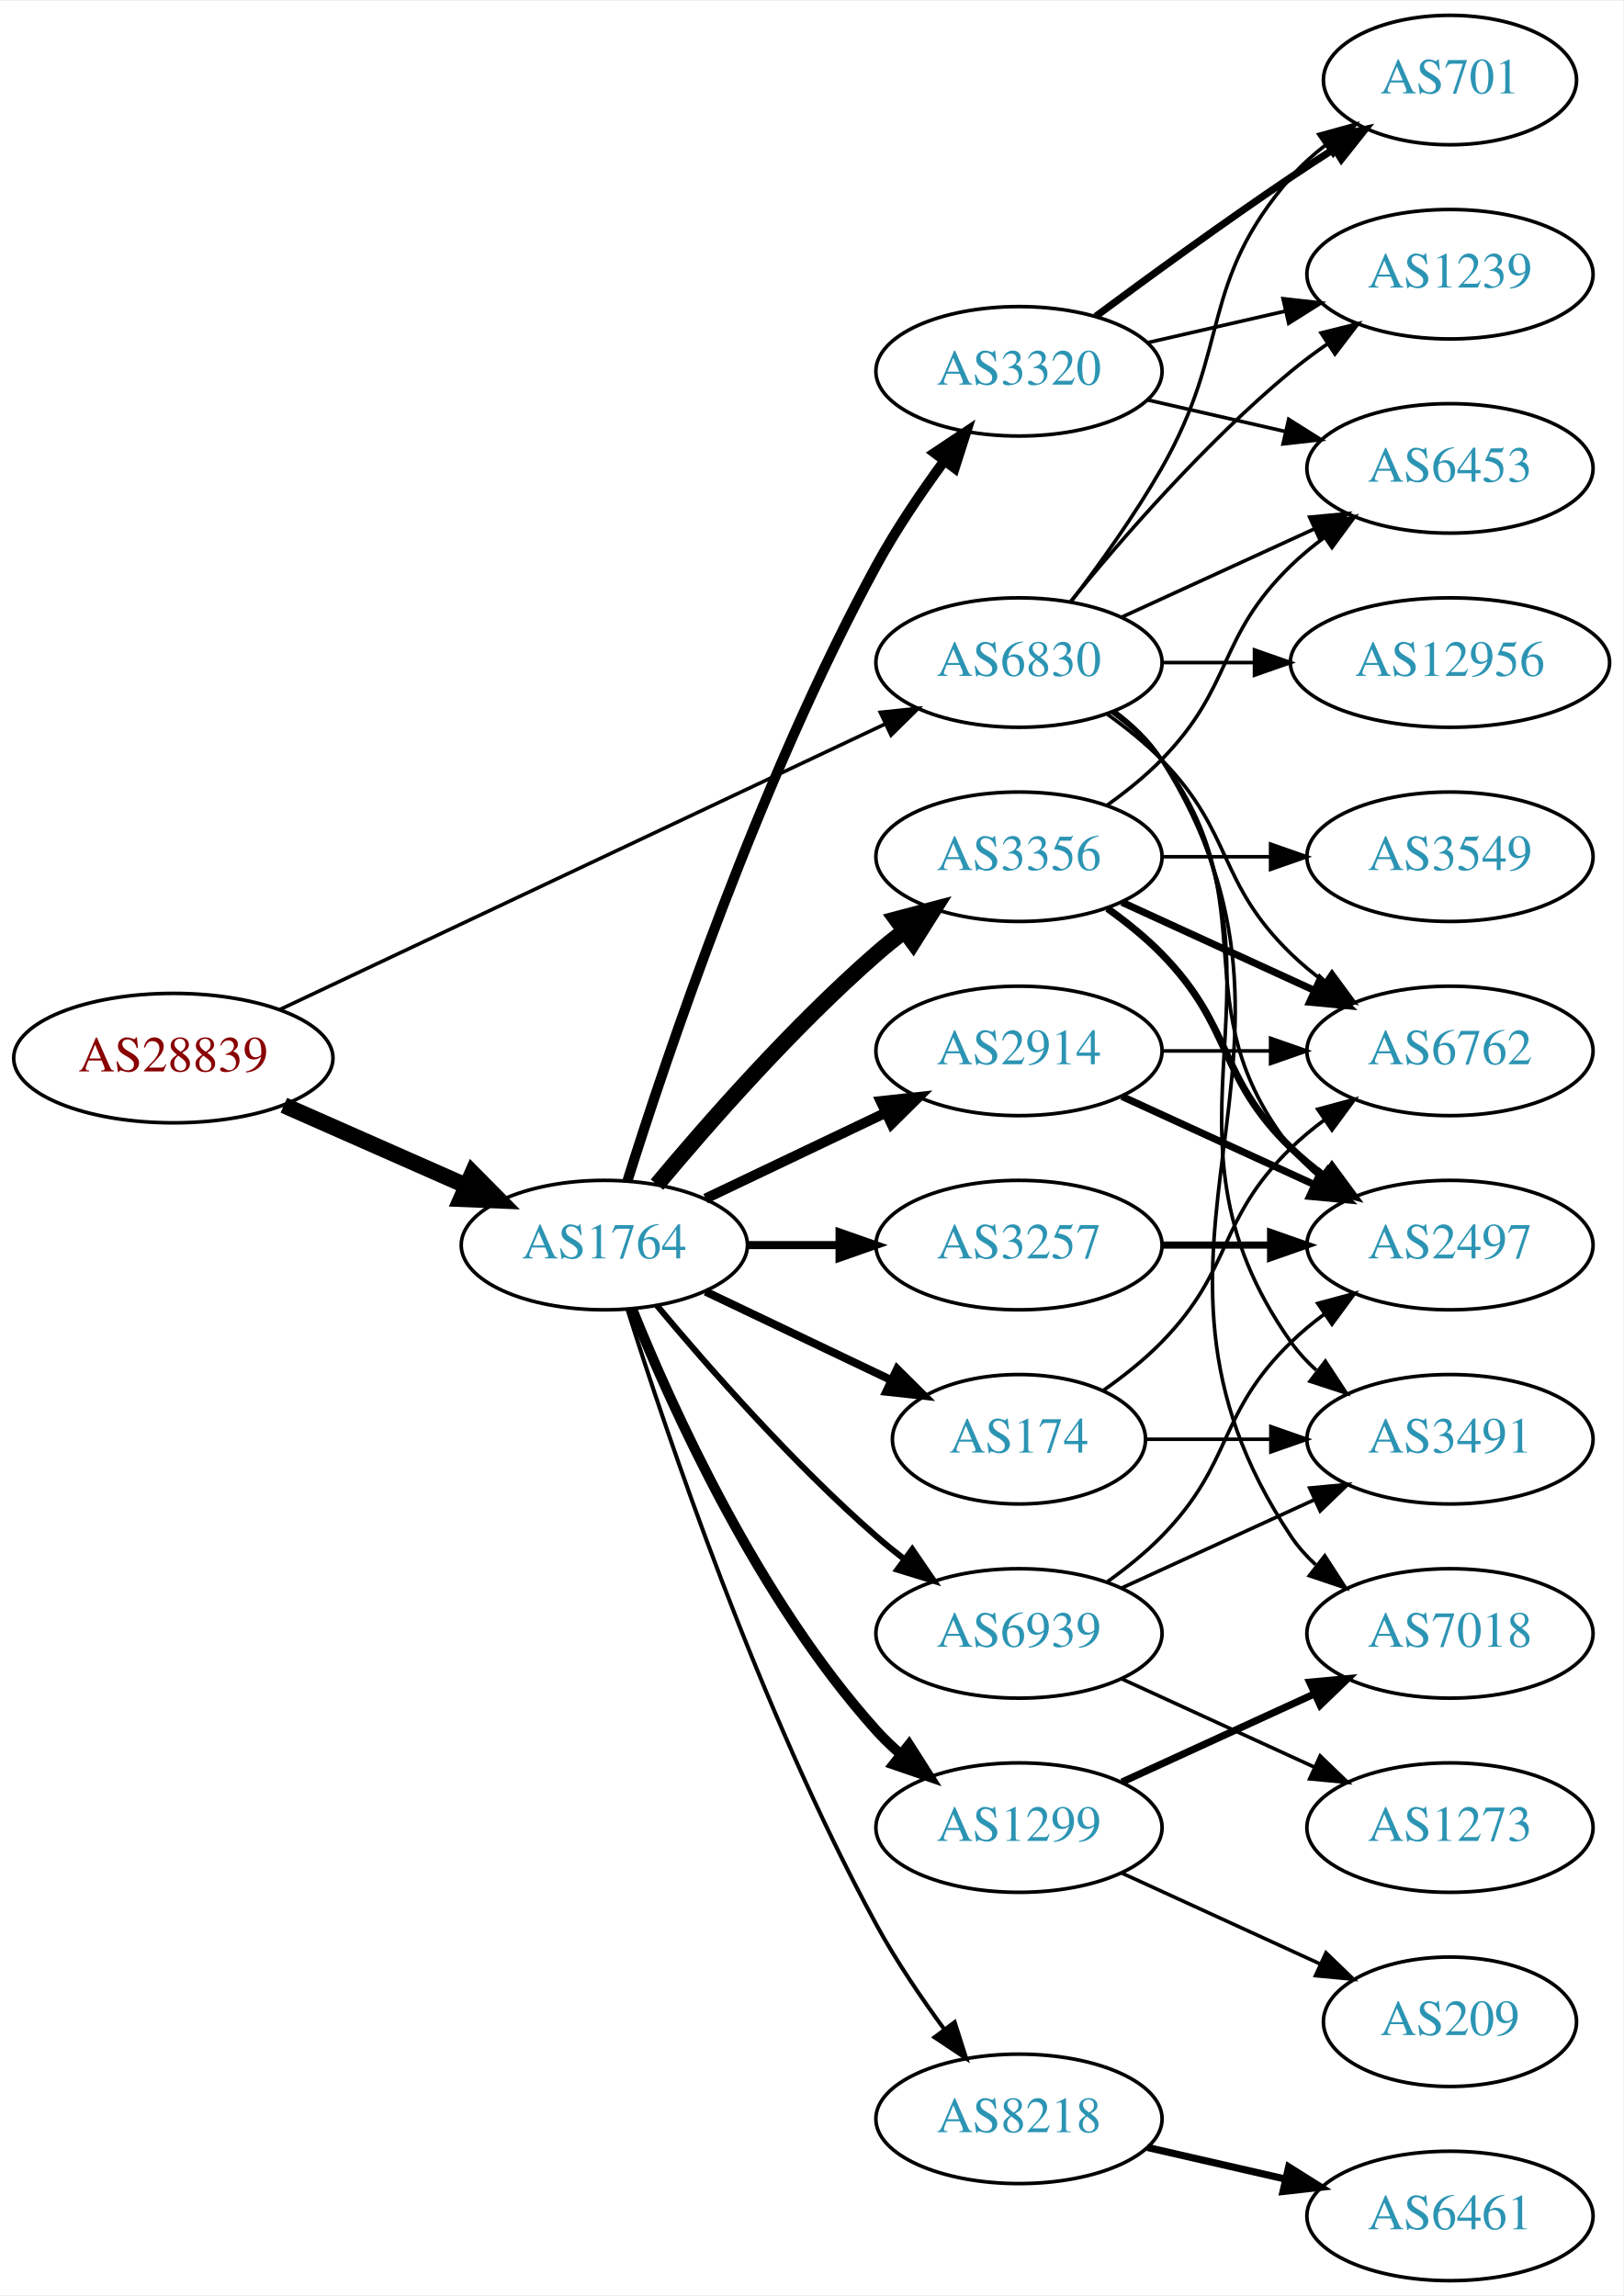
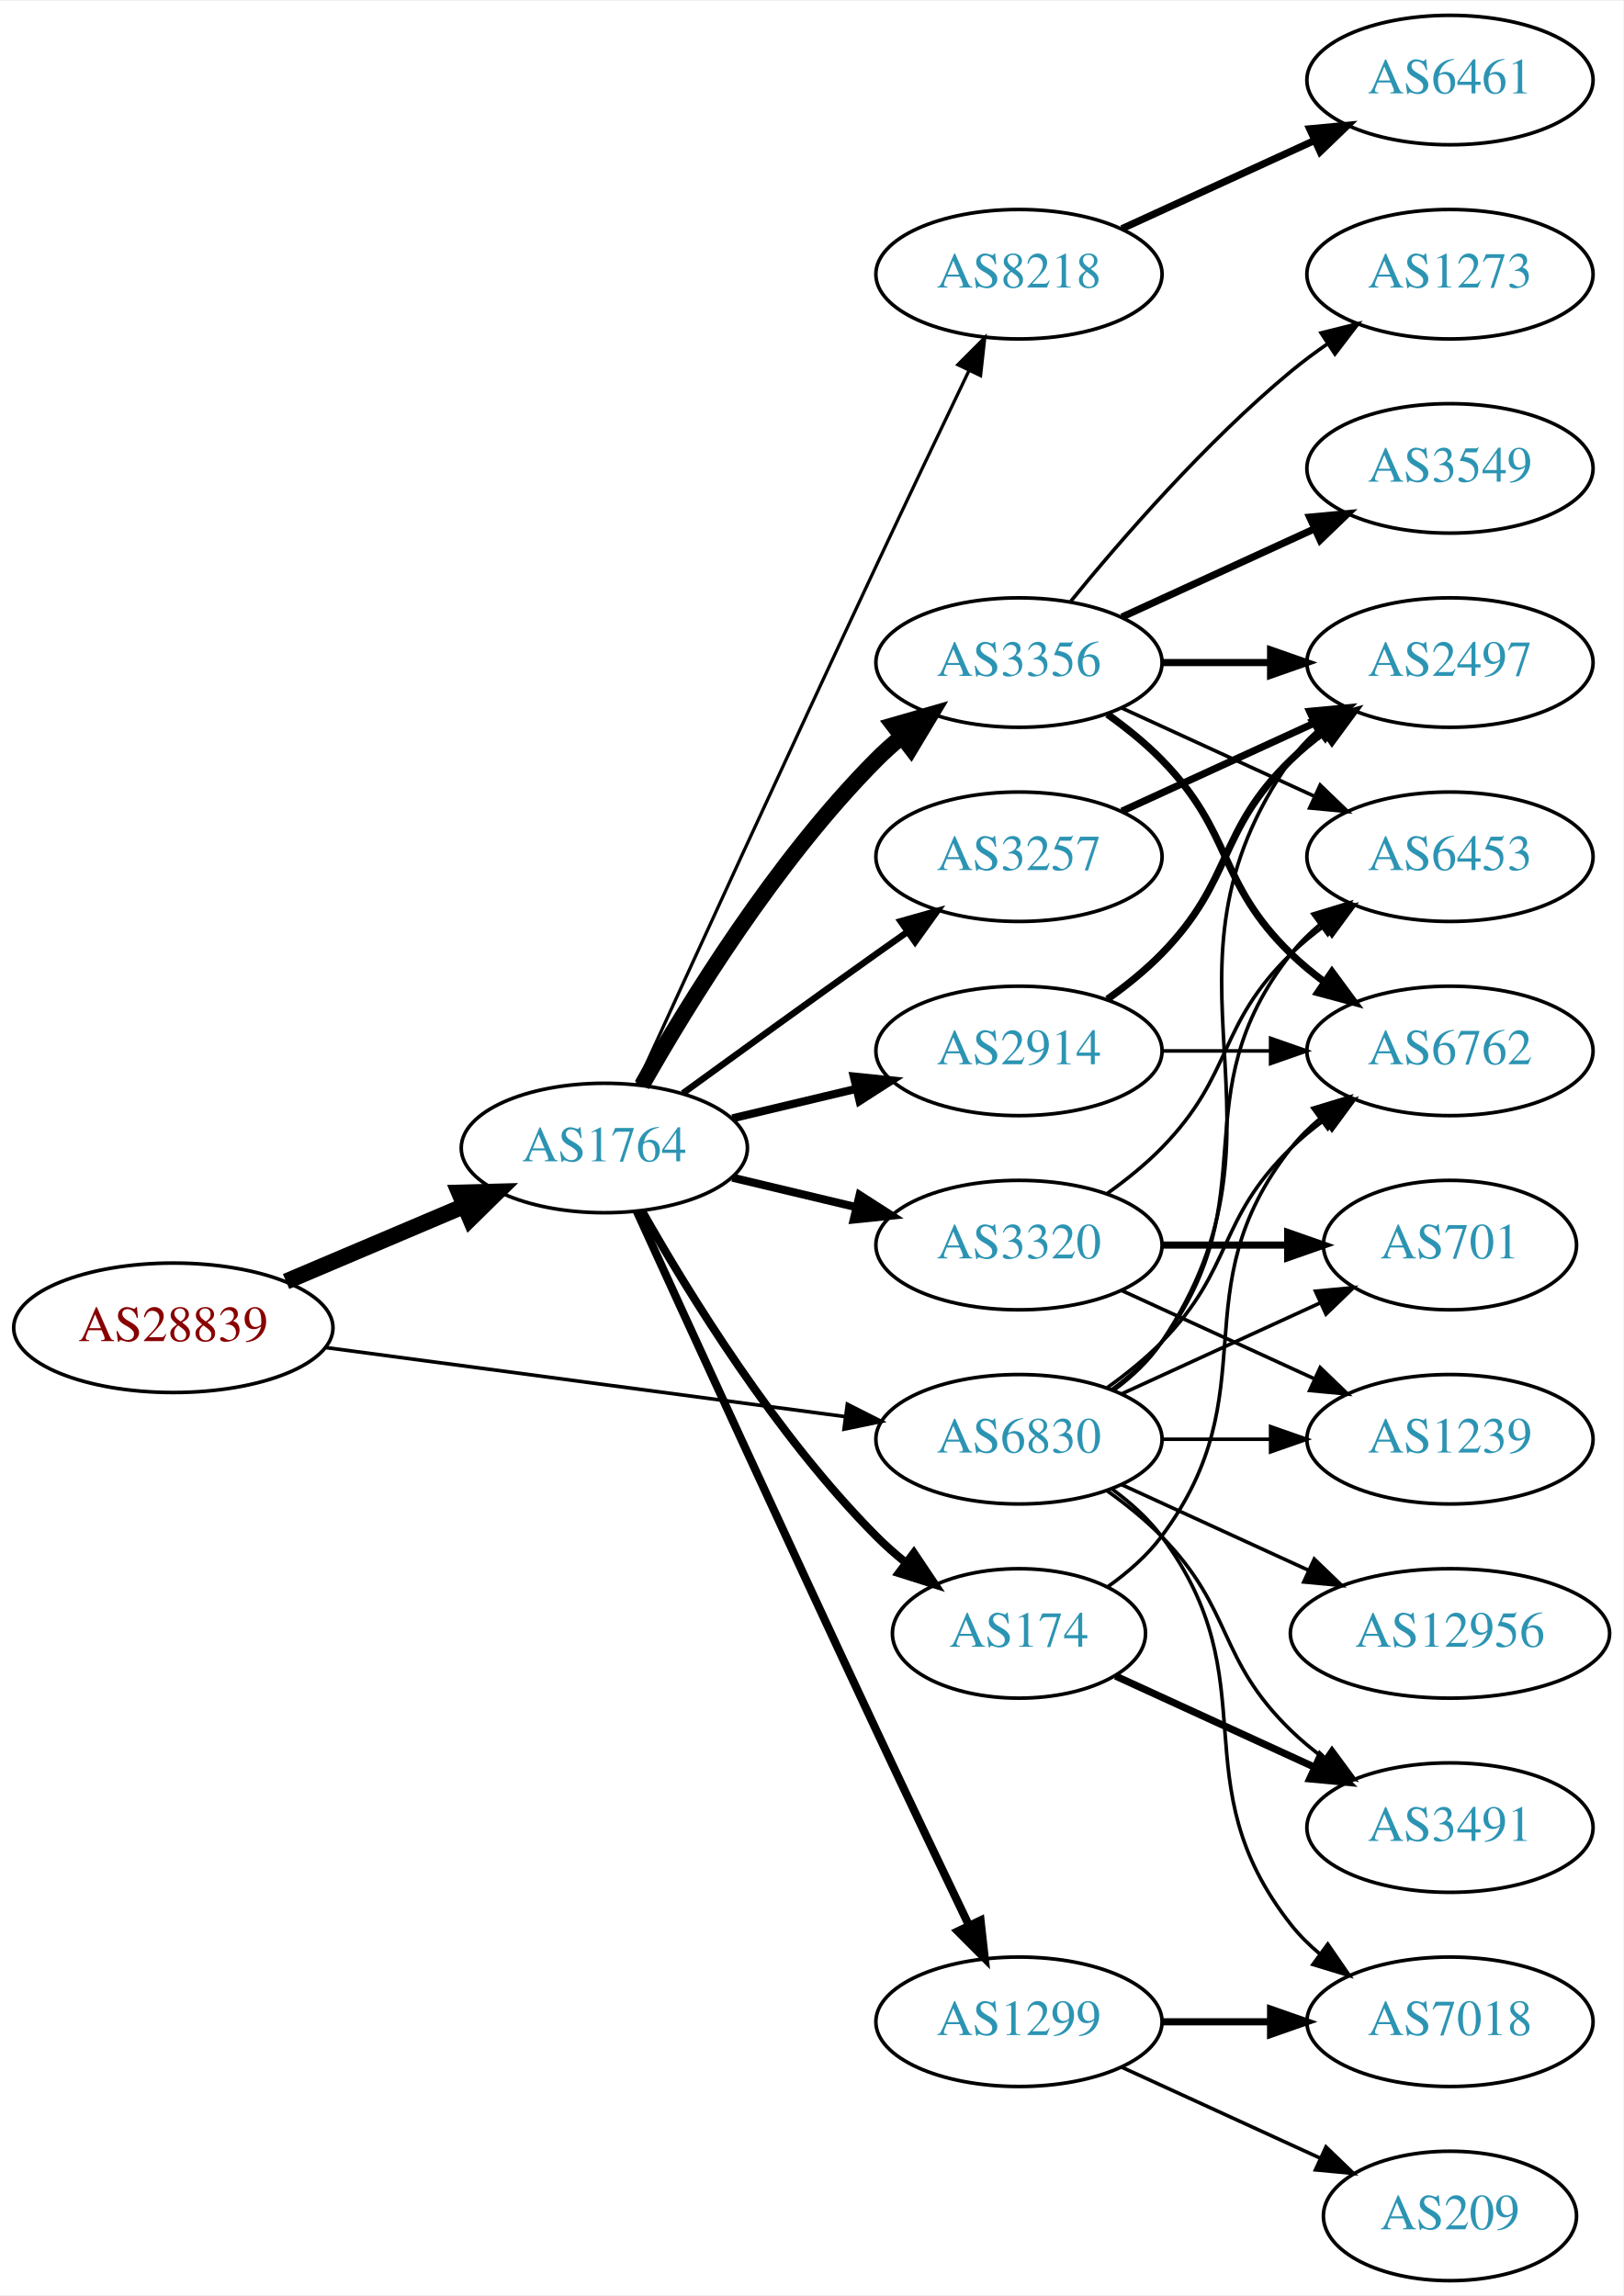
<svg xmlns="http://www.w3.org/2000/svg" xmlns:xlink="http://www.w3.org/1999/xlink" width="451pt" height="638pt" viewBox="0.00 0.00 451.37 638.00">
  <g id="graph0" class="graph" transform="scale(1 1) rotate(0) translate(4 634)">
    <polygon fill="white" stroke="none" points="-4,4 -4,-634 447.37,-634 447.37,4 -4,4" />
    <g id="node1" class="node">
      <g id="a_node1">
        <a xlink:href="/asn/28839" xlink:title="AS28839 ~ ASN-UNOV [AT]">
-           <ellipse fill="#ffffff" stroke="black" cx="44.196" cy="-340" rx="44.393" ry="18" />
-           <text text-anchor="middle" x="44.196" y="-336.3" font-family="Times,serif" font-size="14.00" fill="#880000">AS28839</text>
+           <ellipse fill="#ffffff" stroke="black" cx="44.196" cy="-265" rx="44.393" ry="18" />
+           <text text-anchor="middle" x="44.196" y="-261.3" font-family="Times,serif" font-size="14.00" fill="#880000">AS28839</text>
        </a>
      </g>
    </g>
    <g id="node2" class="node">
      <g id="a_node2">
        <a xlink:href="/asn/1764" xlink:title="AS1764 ~ NEXTLAYER-AS [AT]">
-           <ellipse fill="#ffffff" stroke="black" cx="164.039" cy="-288" rx="39.794" ry="18" />
-           <text text-anchor="middle" x="164.039" y="-284.3" font-family="Times,serif" font-size="14.00" fill="#2c94b3">AS1764</text>
+           <ellipse fill="#ffffff" stroke="black" cx="164.039" cy="-315" rx="39.794" ry="18" />
+           <text text-anchor="middle" x="164.039" y="-311.3" font-family="Times,serif" font-size="14.00" fill="#2c94b3">AS1764</text>
        </a>
      </g>
    </g>
    <g id="edge1" class="edge">
-       <path fill="none" stroke="black" stroke-width="4.5" d="M74.933,-326.878C90.322,-320.087 109.265,-311.729 125.637,-304.504" />
-       <polygon fill="black" stroke="black" stroke-width="4.5" points="127.375,-308.041 134.934,-300.402 124.196,-300.836 127.375,-308.041" />
+       <path fill="none" stroke="black" stroke-width="4.5" d="M75.543,-277.876C90.566,-284.25 108.857,-292.011 124.824,-298.786" />
+       <polygon fill="black" stroke="black" stroke-width="4.5" points="123.672,-302.574 134.416,-302.856 126.748,-295.325 123.672,-302.574" />
    </g>
    <g id="node3" class="node">
      <g id="a_node3">
        <a xlink:href="/asn/6830" xlink:title="AS6830 ~ LGI-UPC [AT]">
-           <ellipse fill="#ffffff" stroke="black" cx="279.332" cy="-450" rx="39.794" ry="18" />
-           <text text-anchor="middle" x="279.332" y="-446.3" font-family="Times,serif" font-size="14.00" fill="#2c94b3">AS6830</text>
+           <ellipse fill="#ffffff" stroke="black" cx="279.332" cy="-234" rx="39.794" ry="18" />
+           <text text-anchor="middle" x="279.332" y="-230.3" font-family="Times,serif" font-size="14.00" fill="#2c94b3">AS6830</text>
        </a>
      </g>
    </g>
    <g id="edge2" class="edge">
-       <path fill="none" stroke="black" d="M73.783,-353.488C116.213,-373.508 195.824,-411.07 242.223,-432.963" />
-       <polygon fill="black" stroke="black" points="240.78,-436.152 251.317,-437.254 243.767,-429.821 240.78,-436.152" />
+       <path fill="none" stroke="black" d="M86.339,-259.529C126.795,-254.15 188.491,-245.946 230.969,-240.298" />
+       <polygon fill="black" stroke="black" points="231.61,-243.743 241.061,-238.956 230.687,-236.805 231.61,-243.743" />
    </g>
    <g id="node4" class="node">
      <g id="a_node4">
        <a xlink:href="/asn/3356" xlink:title="AS3356 ~ Level 3 Parent, LLC [US]">
-           <ellipse fill="#ffffff" stroke="black" cx="279.332" cy="-396" rx="39.794" ry="18" />
-           <text text-anchor="middle" x="279.332" y="-392.3" font-family="Times,serif" font-size="14.00" fill="#2c94b3">AS3356</text>
+           <ellipse fill="#ffffff" stroke="black" cx="279.332" cy="-450" rx="39.794" ry="18" />
+           <text text-anchor="middle" x="279.332" y="-446.3" font-family="Times,serif" font-size="14.00" fill="#2c94b3">AS3356</text>
        </a>
      </g>
    </g>
    <g id="edge3" class="edge">
-       <path fill="none" stroke="black" stroke-width="4.5" d="M178.669,-304.817C192.951,-321.929 216.498,-348.745 239.685,-369 242.151,-371.154 244.789,-373.294 247.487,-375.372" />
-       <polygon fill="black" stroke="black" stroke-width="4.5" points="245.252,-378.616 255.641,-381.37 249.919,-372.273 245.252,-378.616" />
+       <path fill="none" stroke="black" stroke-width="4.5" d="M174.498,-332.49C187.28,-355.096 211.712,-394.886 239.685,-423 241.796,-425.121 244.092,-427.188 246.477,-429.171" />
+       <polygon fill="black" stroke="black" stroke-width="4.5" points="244.463,-432.589 254.793,-435.556 249.259,-426.343 244.463,-432.589" />
    </g>
    <g id="node5" class="node">
      <g id="a_node5">
-         <a xlink:href="/asn/8218" xlink:title="AS8218 ~ legacy Neotelecoms [FR]">
-           <ellipse fill="#ffffff" stroke="black" cx="279.332" cy="-45" rx="39.794" ry="18" />
-           <text text-anchor="middle" x="279.332" y="-41.3" font-family="Times,serif" font-size="14.00" fill="#2c94b3">AS8218</text>
+         <a xlink:href="/asn/3257" xlink:title="AS3257 ~ GTT [DE]">
+           <ellipse fill="#ffffff" stroke="black" cx="279.332" cy="-396" rx="39.794" ry="18" />
+           <text text-anchor="middle" x="279.332" y="-392.3" font-family="Times,serif" font-size="14.00" fill="#2c94b3">AS3257</text>
        </a>
      </g>
    </g>
    <g id="edge4" class="edge">
-       <path fill="none" stroke="black" stroke-width="1.125" d="M170.46,-270.159C181.231,-235.854 207.122,-158.797 239.685,-99 245.117,-89.026 252.091,-78.731 258.617,-69.84" />
-       <polygon fill="black" stroke="black" stroke-width="1.125" points="261.45,-71.895 264.67,-61.802 255.858,-67.684 261.45,-71.895" />
+       <path fill="none" stroke="black" stroke-width="1.8" d="M185.887,-330.222C200.821,-341.091 221.435,-356.025 239.685,-369 242.506,-371.005 245.449,-373.085 248.397,-375.159" />
+       <polygon fill="black" stroke="black" stroke-width="1.8" points="246.424,-378.05 256.621,-380.926 250.443,-372.319 246.424,-378.05" />
    </g>
    <g id="node6" class="node">
      <g id="a_node6">
-         <a xlink:href="/asn/1299" xlink:title="AS1299 ~ Telia Carrier [EU]">
-           <ellipse fill="#ffffff" stroke="black" cx="279.332" cy="-126" rx="39.794" ry="18" />
-           <text text-anchor="middle" x="279.332" y="-122.3" font-family="Times,serif" font-size="14.00" fill="#2c94b3">AS1299</text>
+         <a xlink:href="/asn/3320" xlink:title="AS3320 ~ DTAG [DE]">
+           <ellipse fill="#ffffff" stroke="black" cx="279.332" cy="-288" rx="39.794" ry="18" />
+           <text text-anchor="middle" x="279.332" y="-284.3" font-family="Times,serif" font-size="14.00" fill="#2c94b3">AS3320</text>
        </a>
      </g>
    </g>
    <g id="edge5" class="edge">
-       <path fill="none" stroke="black" stroke-width="2.812" d="M171.786,-270.213C182.837,-242.757 206.891,-189.422 239.685,-153 241.688,-150.776 243.906,-148.637 246.239,-146.603" />
-       <polygon fill="black" stroke="black" stroke-width="2.812" points="248.769,-149.065 254.458,-140.127 244.437,-143.567 248.769,-149.065" />
+       <path fill="none" stroke="black" stroke-width="2.25" d="M199.646,-306.752C210.517,-304.162 222.671,-301.265 234.114,-298.538" />
+       <polygon fill="black" stroke="black" stroke-width="2.25" points="235.02,-301.92 243.936,-296.197 233.397,-295.111 235.02,-301.92" />
    </g>
    <g id="node7" class="node">
      <g id="a_node7">
-         <a xlink:href="/asn/174" xlink:title="AS174 ~ Cogent Communications [US]">
-           <ellipse fill="#ffffff" stroke="black" cx="279.332" cy="-234" rx="35.194" ry="18" />
-           <text text-anchor="middle" x="279.332" y="-230.3" font-family="Times,serif" font-size="14.00" fill="#2c94b3">AS174</text>
+         <a xlink:href="/asn/1299" xlink:title="AS1299 ~ Telia Carrier [EU]">
+           <ellipse fill="#ffffff" stroke="black" cx="279.332" cy="-72" rx="39.794" ry="18" />
+           <text text-anchor="middle" x="279.332" y="-68.3" font-family="Times,serif" font-size="14.00" fill="#2c94b3">AS1299</text>
        </a>
      </g>
    </g>
    <g id="edge6" class="edge">
-       <path fill="none" stroke="black" stroke-width="2.25" d="M192.175,-275.066C207.607,-267.71 227.092,-258.423 243.628,-250.541" />
-       <polygon fill="black" stroke="black" stroke-width="2.25" points="245.448,-253.551 252.969,-246.089 242.436,-247.232 245.448,-253.551" />
+       <path fill="none" stroke="black" stroke-width="2.25" d="M173.026,-297.464C186.602,-267.704 215.099,-205.43 239.685,-153 248.176,-134.892 257.868,-114.579 265.422,-98.825" />
+       <polygon fill="black" stroke="black" stroke-width="2.25" points="268.647,-100.195 269.82,-89.665 262.337,-97.165 268.647,-100.195" />
    </g>
    <g id="node8" class="node">
      <g id="a_node8">
-         <a xlink:href="/asn/3320" xlink:title="AS3320 ~ DTAG [DE]">
-           <ellipse fill="#ffffff" stroke="black" cx="279.332" cy="-531" rx="39.794" ry="18" />
-           <text text-anchor="middle" x="279.332" y="-527.3" font-family="Times,serif" font-size="14.00" fill="#2c94b3">AS3320</text>
-         </a>
-       </g>
-     </g>
-     <g id="edge7" class="edge">
-       <path fill="none" stroke="black" stroke-width="2.812" d="M170.46,-305.841C181.231,-340.146 207.122,-417.203 239.685,-477 245.117,-486.974 252.091,-497.269 258.617,-506.16" />
-       <polygon fill="black" stroke="black" stroke-width="2.812" points="255.858,-508.316 264.67,-514.198 261.45,-504.105 255.858,-508.316" />
-     </g>
-     <g id="node9" class="node">
-       <g id="a_node9">
        <a xlink:href="/asn/2914" xlink:title="AS2914 ~ NTT America, Inc. [US]">
          <ellipse fill="#ffffff" stroke="black" cx="279.332" cy="-342" rx="39.794" ry="18" />
          <text text-anchor="middle" x="279.332" y="-338.3" font-family="Times,serif" font-size="14.00" fill="#2c94b3">AS2914</text>
        </a>
      </g>
    </g>
+     <g id="edge7" class="edge">
+       <path fill="none" stroke="black" stroke-width="2.25" d="M199.646,-323.248C210.517,-325.838 222.671,-328.735 234.114,-331.462" />
+       <polygon fill="black" stroke="black" stroke-width="2.25" points="233.397,-334.889 243.936,-333.803 235.02,-328.08 233.397,-334.889" />
+     </g>
+     <g id="node9" class="node">
+       <g id="a_node9">
+         <a xlink:href="/asn/174" xlink:title="AS174 ~ Cogent Communications [US]">
+           <ellipse fill="#ffffff" stroke="black" cx="279.332" cy="-180" rx="35.194" ry="18" />
+           <text text-anchor="middle" x="279.332" y="-176.3" font-family="Times,serif" font-size="14.00" fill="#2c94b3">AS174</text>
+         </a>
+       </g>
+     </g>
    <g id="edge8" class="edge">
-       <path fill="none" stroke="black" stroke-width="2.812" d="M192.175,-300.934C207.169,-308.081 225.99,-317.052 242.213,-324.785" />
-       <polygon fill="black" stroke="black" stroke-width="2.812" points="240.884,-328.028 251.417,-329.171 243.895,-321.709 240.884,-328.028" />
+       <path fill="none" stroke="black" stroke-width="2.25" d="M174.498,-297.51C187.28,-274.904 211.712,-235.114 239.685,-207 242.185,-204.487 244.946,-202.051 247.807,-199.739" />
+       <polygon fill="black" stroke="black" stroke-width="2.25" points="250.108,-202.389 256.004,-193.587 245.905,-196.79 250.108,-202.389" />
    </g>
    <g id="node10" class="node">
      <g id="a_node10">
-         <a xlink:href="/asn/3257" xlink:title="AS3257 ~ GTT [DE]">
-           <ellipse fill="#ffffff" stroke="black" cx="279.332" cy="-288" rx="39.794" ry="18" />
-           <text text-anchor="middle" x="279.332" y="-284.3" font-family="Times,serif" font-size="14.00" fill="#2c94b3">AS3257</text>
+         <a xlink:href="/asn/8218" xlink:title="AS8218 ~ legacy Neotelecoms [FR]">
+           <ellipse fill="#ffffff" stroke="black" cx="279.332" cy="-558" rx="39.794" ry="18" />
+           <text text-anchor="middle" x="279.332" y="-554.3" font-family="Times,serif" font-size="14.00" fill="#2c94b3">AS8218</text>
        </a>
      </g>
    </g>
    <g id="edge9" class="edge">
-       <path fill="none" stroke="black" stroke-width="2.25" d="M203.711,-288C211.914,-288 220.678,-288 229.21,-288" />
-       <polygon fill="black" stroke="black" stroke-width="2.25" points="229.449,-291.5 239.449,-288 229.449,-284.5 229.449,-291.5" />
+       <path fill="none" stroke="black" stroke-width="0.9" d="M173.026,-332.536C186.602,-362.296 215.099,-424.57 239.685,-477 248.176,-495.108 257.868,-515.421 265.422,-531.175" />
+       <polygon fill="black" stroke="black" stroke-width="0.9" points="262.337,-532.835 269.82,-540.335 268.647,-529.805 262.337,-532.835" />
    </g>
    <g id="node11" class="node">
      <g id="a_node11">
-         <a xlink:href="/asn/6939" xlink:title="AS6939 ~ Hurricane Electric LLC [US]">
-           <ellipse fill="#ffffff" stroke="black" cx="279.332" cy="-180" rx="39.794" ry="18" />
-           <text text-anchor="middle" x="279.332" y="-176.3" font-family="Times,serif" font-size="14.00" fill="#2c94b3">AS6939</text>
-         </a>
-       </g>
-     </g>
-     <g id="edge10" class="edge">
-       <path fill="none" stroke="black" stroke-width="1.688" d="M178.669,-271.183C192.951,-254.071 216.498,-227.255 239.685,-207 242.151,-204.846 244.789,-202.706 247.487,-200.628" />
-       <polygon fill="black" stroke="black" stroke-width="1.688" points="249.66,-203.375 255.641,-194.63 245.512,-197.736 249.66,-203.375" />
-     </g>
-     <g id="node13" class="node">
-       <g id="a_node13">
-         <a xlink:href="/asn/2497" xlink:title="AS2497 ~ Internet Initiative Japan Inc. [JP]">
-           <ellipse fill="#ffffff" stroke="black" cx="399.174" cy="-288" rx="39.794" ry="18" />
-           <text text-anchor="middle" x="399.174" y="-284.3" font-family="Times,serif" font-size="14.00" fill="#2c94b3">AS2497</text>
-         </a>
-       </g>
-     </g>
-     <g id="edge28" class="edge">
-       <path fill="none" stroke="black" d="M305.262,-436.118C310.338,-432.389 315.256,-427.984 318.978,-423 349.249,-382.458 323.679,-354.754 354.978,-315 357.303,-312.047 360.047,-309.33 363.006,-306.853" />
-       <polygon fill="black" stroke="black" points="365.199,-309.585 371.203,-300.855 361.065,-303.936 365.199,-309.585" />
-     </g>
-     <g id="node14" class="node">
-       <g id="a_node14">
        <a xlink:href="/asn/6453" xlink:title="AS6453 ~ TATA COMMUNICATIONS (AMERICA) INC [US]">
-           <ellipse fill="#ffffff" stroke="black" cx="399.174" cy="-504" rx="39.794" ry="18" />
-           <text text-anchor="middle" x="399.174" y="-500.3" font-family="Times,serif" font-size="14.00" fill="#2c94b3">AS6453</text>
+           <ellipse fill="#ffffff" stroke="black" cx="399.174" cy="-396" rx="39.794" ry="18" />
+           <text text-anchor="middle" x="399.174" y="-392.3" font-family="Times,serif" font-size="14.00" fill="#2c94b3">AS6453</text>
        </a>
      </g>
    </g>
    <g id="edge30" class="edge">
-       <path fill="none" stroke="black" d="M307.96,-462.661C323.917,-469.973 344.188,-479.261 361.471,-487.181" />
-       <polygon fill="black" stroke="black" points="360.169,-490.435 370.718,-491.419 363.085,-484.071 360.169,-490.435" />
-     </g>
-     <g id="node16" class="node">
-       <g id="a_node16">
+       <path fill="none" stroke="black" d="M305.262,-247.882C310.338,-251.611 315.256,-256.016 318.978,-261 349.249,-301.542 323.679,-329.246 354.978,-369 357.303,-371.953 360.047,-374.67 363.006,-377.147" />
+       <polygon fill="black" stroke="black" points="361.065,-380.064 371.203,-383.145 365.199,-374.415 361.065,-380.064" />
+     </g>
+     <g id="node12" class="node">
+       <g id="a_node12">
        <a xlink:href="/asn/6762" xlink:title="AS6762 ~ TELECOM ITALIA SPARKLE S.p.A. [IT]">
          <ellipse fill="#ffffff" stroke="black" cx="399.174" cy="-342" rx="39.794" ry="18" />
          <text text-anchor="middle" x="399.174" y="-338.3" font-family="Times,serif" font-size="14.00" fill="#2c94b3">AS6762</text>
        </a>
      </g>
    </g>
-     <g id="edge31" class="edge">
-       <path fill="none" stroke="black" d="M303.926,-435.611C309.182,-431.852 314.513,-427.563 318.978,-423 339.151,-402.383 334.285,-389.094 354.978,-369 357.823,-366.237 360.997,-363.614 364.297,-361.166" />
-       <polygon fill="black" stroke="black" points="366.363,-363.994 372.645,-355.462 362.414,-358.214 366.363,-363.994" />
+     <g id="edge26" class="edge">
+       <path fill="none" stroke="black" d="M303.926,-248.389C309.182,-252.148 314.513,-256.437 318.978,-261 339.151,-281.617 334.285,-294.906 354.978,-315 357.823,-317.763 360.997,-320.386 364.297,-322.834" />
+       <polygon fill="black" stroke="black" points="362.414,-325.786 372.645,-328.538 366.363,-320.006 362.414,-325.786" />
+     </g>
+     <g id="node14" class="node">
+       <g id="a_node14">
+         <a xlink:href="/asn/2497" xlink:title="AS2497 ~ Internet Initiative Japan Inc. [JP]">
+           <ellipse fill="#ffffff" stroke="black" cx="399.174" cy="-450" rx="39.794" ry="18" />
+           <text text-anchor="middle" x="399.174" y="-446.3" font-family="Times,serif" font-size="14.00" fill="#2c94b3">AS2497</text>
+         </a>
+       </g>
+     </g>
+     <g id="edge33" class="edge">
+       <path fill="none" stroke="black" d="M305.651,-247.607C310.707,-251.351 315.518,-255.831 318.978,-261 360.003,-322.294 312.399,-362.775 354.978,-423 356.969,-425.816 359.356,-428.401 361.972,-430.76" />
+       <polygon fill="black" stroke="black" points="360.271,-433.865 370.34,-437.162 364.525,-428.306 360.271,-433.865" />
+     </g>
+     <g id="node16" class="node">
+       <g id="a_node16">
+         <a xlink:href="/asn/701" xlink:title="AS701 ~ UUNET [US]">
+           <ellipse fill="#ffffff" stroke="black" cx="399.174" cy="-288" rx="35.194" ry="18" />
+           <text text-anchor="middle" x="399.174" y="-284.3" font-family="Times,serif" font-size="14.00" fill="#2c94b3">AS701</text>
+         </a>
+       </g>
+     </g>
+     <g id="edge32" class="edge">
+       <path fill="none" stroke="black" d="M307.96,-246.661C324.377,-254.183 345.358,-263.798 362.955,-271.861" />
+       <polygon fill="black" stroke="black" points="361.783,-275.174 372.332,-276.158 364.7,-268.811 361.783,-275.174" />
    </g>
    <g id="node17" class="node">
      <g id="a_node17">
-         <a xlink:href="/asn/3491" xlink:title="AS3491 ~ PCCW Global, Inc. [US]">
+         <a xlink:href="/asn/1239" xlink:title="AS1239 ~ Sprint [US]">
          <ellipse fill="#ffffff" stroke="black" cx="399.174" cy="-234" rx="39.794" ry="18" />
-           <text text-anchor="middle" x="399.174" y="-230.3" font-family="Times,serif" font-size="14.00" fill="#2c94b3">AS3491</text>
-         </a>
-       </g>
-     </g>
-     <g id="edge26" class="edge">
-       <path fill="none" stroke="black" d="M305.651,-436.393C310.707,-432.649 315.518,-428.169 318.978,-423 360.003,-361.706 312.399,-321.225 354.978,-261 356.969,-258.184 359.356,-255.599 361.972,-253.24" />
-       <polygon fill="black" stroke="black" points="364.525,-255.694 370.34,-246.838 360.271,-250.135 364.525,-255.694" />
+           <text text-anchor="middle" x="399.174" y="-230.3" font-family="Times,serif" font-size="14.00" fill="#2c94b3">AS1239</text>
+         </a>
+       </g>
+     </g>
+     <g id="edge31" class="edge">
+       <path fill="none" stroke="black" d="M319.244,-234C328.798,-234 339.147,-234 349.11,-234" />
+       <polygon fill="black" stroke="black" points="349.302,-237.5 359.302,-234 349.302,-230.5 349.302,-237.5" />
    </g>
    <g id="node18" class="node">
      <g id="a_node18">
        <a xlink:href="/asn/7018" xlink:title="AS7018 ~ AT&amp;T Services, Inc. [US]">
-           <ellipse fill="#ffffff" stroke="black" cx="399.174" cy="-180" rx="39.794" ry="18" />
-           <text text-anchor="middle" x="399.174" y="-176.3" font-family="Times,serif" font-size="14.00" fill="#2c94b3">AS7018</text>
+           <ellipse fill="#ffffff" stroke="black" cx="399.174" cy="-72" rx="39.794" ry="18" />
+           <text text-anchor="middle" x="399.174" y="-68.3" font-family="Times,serif" font-size="14.00" fill="#2c94b3">AS7018</text>
        </a>
      </g>
    </g>
    <g id="edge29" class="edge">
-       <path fill="none" stroke="black" d="M305.858,-436.528C310.903,-432.777 315.658,-428.26 318.978,-423 370.928,-340.7 300.94,-287.944 354.978,-207 356.893,-204.131 359.227,-201.51 361.808,-199.128" />
-       <polygon fill="black" stroke="black" points="364.359,-201.579 370.12,-192.687 360.071,-196.046 364.359,-201.579" />
+       <path fill="none" stroke="black" d="M305.262,-220.118C310.338,-216.389 315.256,-211.984 318.978,-207 349.249,-166.458 323.679,-138.754 354.978,-99 357.303,-96.047 360.047,-93.33 363.006,-90.853" />
+       <polygon fill="black" stroke="black" points="365.199,-93.585 371.203,-84.855 361.065,-87.936 365.199,-93.585" />
    </g>
    <g id="node20" class="node">
      <g id="a_node20">
-         <a xlink:href="/asn/1239" xlink:title="AS1239 ~ Sprint [US]">
-           <ellipse fill="#ffffff" stroke="black" cx="399.174" cy="-558" rx="39.794" ry="18" />
-           <text text-anchor="middle" x="399.174" y="-554.3" font-family="Times,serif" font-size="14.00" fill="#2c94b3">AS1239</text>
-         </a>
-       </g>
-     </g>
-     <g id="edge32" class="edge">
-       <path fill="none" stroke="black" d="M293.751,-467.065C307.865,-484.375 331.28,-511.345 354.978,-531 358.194,-533.668 361.695,-536.27 365.265,-538.741" />
-       <polygon fill="black" stroke="black" points="363.343,-541.666 373.622,-544.236 367.189,-535.817 363.343,-541.666" />
-     </g>
-     <g id="node21" class="node">
-       <g id="a_node21">
-         <a xlink:href="/asn/701" xlink:title="AS701 ~ UUNET [US]">
-           <ellipse fill="#ffffff" stroke="black" cx="399.174" cy="-612" rx="35.194" ry="18" />
-           <text text-anchor="middle" x="399.174" y="-608.3" font-family="Times,serif" font-size="14.00" fill="#2c94b3">AS701</text>
-         </a>
-       </g>
-     </g>
-     <g id="edge33" class="edge">
-       <path fill="none" stroke="black" d="M293.793,-466.913C301.686,-477.27 311.535,-490.992 318.978,-504 338.543,-538.194 329.144,-555.258 354.978,-585 357.784,-588.23 361.071,-591.203 364.559,-593.902" />
-       <polygon fill="black" stroke="black" points="362.71,-596.879 372.925,-599.69 366.693,-591.122 362.71,-596.879" />
+         <a xlink:href="/asn/3491" xlink:title="AS3491 ~ PCCW Global, Inc. [US]">
+           <ellipse fill="#ffffff" stroke="black" cx="399.174" cy="-126" rx="39.794" ry="18" />
+           <text text-anchor="middle" x="399.174" y="-122.3" font-family="Times,serif" font-size="14.00" fill="#2c94b3">AS3491</text>
+         </a>
+       </g>
+     </g>
+     <g id="edge28" class="edge">
+       <path fill="none" stroke="black" d="M303.926,-219.611C309.182,-215.852 314.513,-211.563 318.978,-207 339.151,-186.383 334.285,-173.094 354.978,-153 357.823,-150.237 360.997,-147.614 364.297,-145.166" />
+       <polygon fill="black" stroke="black" points="366.363,-147.994 372.645,-139.462 362.414,-142.214 366.363,-147.994" />
    </g>
    <g id="node22" class="node">
      <g id="a_node22">
        <a xlink:href="/asn/12956" xlink:title="AS12956 ~ TELXIUS [ES]">
-           <ellipse fill="#ffffff" stroke="black" cx="399.174" cy="-450" rx="44.393" ry="18" />
-           <text text-anchor="middle" x="399.174" y="-446.3" font-family="Times,serif" font-size="14.00" fill="#2c94b3">AS12956</text>
+           <ellipse fill="#ffffff" stroke="black" cx="399.174" cy="-180" rx="44.393" ry="18" />
+           <text text-anchor="middle" x="399.174" y="-176.3" font-family="Times,serif" font-size="14.00" fill="#2c94b3">AS12956</text>
        </a>
      </g>
    </g>
    <g id="edge27" class="edge">
-       <path fill="none" stroke="black" d="M319.244,-450C327.347,-450 336.022,-450 344.548,-450" />
-       <polygon fill="black" stroke="black" points="344.826,-453.5 354.826,-450 344.826,-446.5 344.826,-453.5" />
+       <path fill="none" stroke="black" d="M307.96,-221.339C323.458,-214.238 343.025,-205.272 359.971,-197.506" />
+       <polygon fill="black" stroke="black" points="361.441,-200.683 369.074,-193.335 358.525,-194.319 361.441,-200.683" />
+     </g>
+     <g id="edge10" class="edge">
+       <path fill="none" stroke="black" d="M307.96,-437.339C323.917,-430.027 344.188,-420.739 361.471,-412.819" />
+       <polygon fill="black" stroke="black" points="363.085,-415.929 370.718,-408.581 360.169,-409.565 363.085,-415.929" />
+     </g>
+     <g id="edge11" class="edge">
+       <path fill="none" stroke="black" stroke-width="2" d="M303.926,-435.611C309.182,-431.852 314.513,-427.563 318.978,-423 339.151,-402.383 334.285,-389.094 354.978,-369 357.823,-366.237 360.997,-363.614 364.297,-361.166" />
+       <polygon fill="black" stroke="black" stroke-width="2" points="366.363,-363.994 372.645,-355.462 362.414,-358.214 366.363,-363.994" />
+     </g>
+     <g id="node13" class="node">
+       <g id="a_node13">
+         <a xlink:href="/asn/3549" xlink:title="AS3549 ~ Level 3 Parent, LLC [US]">
+           <ellipse fill="#ffffff" stroke="black" cx="399.174" cy="-504" rx="39.794" ry="18" />
+           <text text-anchor="middle" x="399.174" y="-500.3" font-family="Times,serif" font-size="14.00" fill="#2c94b3">AS3549</text>
+         </a>
+       </g>
    </g>
    <g id="edge12" class="edge">
-       <path fill="none" stroke="black" stroke-width="2" d="M303.926,-381.611C309.182,-377.852 314.513,-373.563 318.978,-369 339.151,-348.383 334.285,-335.094 354.978,-315 357.823,-312.237 360.997,-309.614 364.297,-307.166" />
-       <polygon fill="black" stroke="black" stroke-width="2" points="366.363,-309.994 372.645,-301.462 362.414,-304.214 366.363,-309.994" />
+       <path fill="none" stroke="black" stroke-width="2" d="M307.96,-462.661C323.917,-469.973 344.188,-479.261 361.471,-487.181" />
+       <polygon fill="black" stroke="black" stroke-width="2" points="360.169,-490.435 370.718,-491.419 363.085,-484.071 360.169,-490.435" />
    </g>
    <g id="edge13" class="edge">
-       <path fill="none" stroke="black" d="M303.926,-410.389C309.182,-414.148 314.513,-418.437 318.978,-423 339.151,-443.617 334.285,-456.906 354.978,-477 357.823,-479.763 360.997,-482.386 364.297,-484.834" />
-       <polygon fill="black" stroke="black" points="362.414,-487.786 372.645,-490.538 366.363,-482.006 362.414,-487.786" />
+       <path fill="none" stroke="black" stroke-width="2" d="M319.244,-450C328.798,-450 339.147,-450 349.11,-450" />
+       <polygon fill="black" stroke="black" stroke-width="2" points="349.302,-453.5 359.302,-450 349.302,-446.5 349.302,-453.5" />
    </g>
    <g id="node15" class="node">
      <g id="a_node15">
-         <a xlink:href="/asn/3549" xlink:title="AS3549 ~ Level 3 Parent, LLC [US]">
-           <ellipse fill="#ffffff" stroke="black" cx="399.174" cy="-396" rx="39.794" ry="18" />
-           <text text-anchor="middle" x="399.174" y="-392.3" font-family="Times,serif" font-size="14.00" fill="#2c94b3">AS3549</text>
+         <a xlink:href="/asn/1273" xlink:title="AS1273 ~ Vodafone Group PLC [EU]">
+           <ellipse fill="#ffffff" stroke="black" cx="399.174" cy="-558" rx="39.794" ry="18" />
+           <text text-anchor="middle" x="399.174" y="-554.3" font-family="Times,serif" font-size="14.00" fill="#2c94b3">AS1273</text>
        </a>
      </g>
    </g>
    <g id="edge14" class="edge">
-       <path fill="none" stroke="black" d="M319.244,-396C328.798,-396 339.147,-396 349.11,-396" />
-       <polygon fill="black" stroke="black" points="349.302,-399.5 359.302,-396 349.302,-392.5 349.302,-399.5" />
+       <path fill="none" stroke="black" d="M293.751,-467.065C307.865,-484.375 331.28,-511.345 354.978,-531 358.194,-533.668 361.695,-536.27 365.265,-538.741" />
+       <polygon fill="black" stroke="black" points="363.343,-541.666 373.622,-544.236 367.189,-535.817 363.343,-541.666" />
+     </g>
+     <g id="edge24" class="edge">
+       <path fill="none" stroke="black" stroke-width="2" d="M307.96,-408.661C323.917,-415.973 344.188,-425.261 361.471,-433.181" />
+       <polygon fill="black" stroke="black" stroke-width="2" points="360.169,-436.435 370.718,-437.419 363.085,-430.071 360.169,-436.435" />
+     </g>
+     <g id="edge17" class="edge">
+       <path fill="none" stroke="black" d="M303.926,-302.389C309.182,-306.148 314.513,-310.437 318.978,-315 339.151,-335.617 334.285,-348.906 354.978,-369 357.823,-371.763 360.997,-374.386 364.297,-376.834" />
+       <polygon fill="black" stroke="black" points="362.414,-379.786 372.645,-382.538 366.363,-374.006 362.414,-379.786" />
    </g>
    <g id="edge15" class="edge">
-       <path fill="none" stroke="black" stroke-width="2" d="M307.96,-383.339C323.917,-376.027 344.188,-366.739 361.471,-358.819" />
-       <polygon fill="black" stroke="black" stroke-width="2" points="363.085,-361.929 370.718,-354.581 360.169,-355.565 363.085,-361.929" />
-     </g>
-     <g id="node12" class="node">
-       <g id="a_node12">
-         <a xlink:href="/asn/6461" xlink:title="AS6461 ~ Zayo Bandwidth [US]">
-           <ellipse fill="#ffffff" stroke="black" cx="399.174" cy="-18" rx="39.794" ry="18" />
-           <text text-anchor="middle" x="399.174" y="-14.3" font-family="Times,serif" font-size="14.00" fill="#2c94b3">AS6461</text>
-         </a>
-       </g>
-     </g>
-     <g id="edge11" class="edge">
-       <path fill="none" stroke="black" stroke-width="2" d="M315.051,-37.045C327.051,-34.296 340.672,-31.175 353.364,-28.267" />
-       <polygon fill="black" stroke="black" stroke-width="2" points="354.33,-31.636 363.296,-25.991 352.767,-24.813 354.33,-31.636" />
-     </g>
-     <g id="edge20" class="edge">
-       <path fill="none" stroke="black" stroke-width="2" d="M307.96,-138.661C323.917,-145.973 344.188,-155.261 361.471,-163.181" />
-       <polygon fill="black" stroke="black" stroke-width="2" points="360.169,-166.435 370.718,-167.419 363.085,-160.071 360.169,-166.435" />
+       <path fill="none" stroke="black" stroke-width="2" d="M319.244,-288C330.331,-288 342.491,-288 353.873,-288" />
+       <polygon fill="black" stroke="black" stroke-width="2" points="354.055,-291.5 364.055,-288 354.055,-284.5 354.055,-291.5" />
+     </g>
+     <g id="edge16" class="edge">
+       <path fill="none" stroke="black" d="M307.96,-275.339C323.917,-268.027 344.188,-258.739 361.471,-250.819" />
+       <polygon fill="black" stroke="black" points="363.085,-253.929 370.718,-246.581 360.169,-247.565 363.085,-253.929" />
+     </g>
+     <g id="edge18" class="edge">
+       <path fill="none" stroke="black" stroke-width="2" d="M319.244,-72C328.798,-72 339.147,-72 349.11,-72" />
+       <polygon fill="black" stroke="black" stroke-width="2" points="349.302,-75.5 359.302,-72 349.302,-68.5 349.302,-75.5" />
    </g>
    <g id="node19" class="node">
      <g id="a_node19">
        <a xlink:href="/asn/209" xlink:title="AS209 ~ CenturyLink Communications, LLC [US]">
-           <ellipse fill="#ffffff" stroke="black" cx="399.174" cy="-72" rx="35.194" ry="18" />
-           <text text-anchor="middle" x="399.174" y="-68.3" font-family="Times,serif" font-size="14.00" fill="#2c94b3">AS209</text>
-         </a>
-       </g>
+           <ellipse fill="#ffffff" stroke="black" cx="399.174" cy="-18" rx="35.194" ry="18" />
+           <text text-anchor="middle" x="399.174" y="-14.3" font-family="Times,serif" font-size="14.00" fill="#2c94b3">AS209</text>
+         </a>
+       </g>
+     </g>
+     <g id="edge19" class="edge">
+       <path fill="none" stroke="black" d="M307.96,-59.339C324.377,-51.817 345.358,-42.202 362.955,-34.139" />
+       <polygon fill="black" stroke="black" points="364.7,-37.189 372.332,-29.842 361.783,-30.826 364.7,-37.189" />
    </g>
    <g id="edge21" class="edge">
-       <path fill="none" stroke="black" d="M307.96,-113.339C324.377,-105.817 345.358,-96.202 362.955,-88.139" />
-       <polygon fill="black" stroke="black" points="364.7,-91.189 372.332,-83.842 361.783,-84.826 364.7,-91.189" />
-     </g>
-     <g id="edge19" class="edge">
-       <path fill="none" stroke="black" d="M302.714,-247.532C308.356,-251.49 314.17,-256.086 318.978,-261 339.151,-281.617 334.285,-294.906 354.978,-315 357.823,-317.763 360.997,-320.386 364.297,-322.834" />
-       <polygon fill="black" stroke="black" points="362.414,-325.786 372.645,-328.538 366.363,-320.006 362.414,-325.786" />
-     </g>
-     <g id="edge18" class="edge">
-       <path fill="none" stroke="black" d="M314.733,-234C325.557,-234 337.725,-234 349.352,-234" />
-       <polygon fill="black" stroke="black" points="349.383,-237.5 359.383,-234 349.383,-230.5 349.383,-237.5" />
-     </g>
-     <g id="edge24" class="edge">
-       <path fill="none" stroke="black" d="M315.051,-523.045C327.051,-520.296 340.672,-517.175 353.364,-514.267" />
-       <polygon fill="black" stroke="black" points="354.33,-517.636 363.296,-511.991 352.767,-510.813 354.33,-517.636" />
-     </g>
-     <g id="edge22" class="edge">
-       <path fill="none" stroke="black" d="M315.051,-538.955C327.051,-541.704 340.672,-544.825 353.364,-547.733" />
-       <polygon fill="black" stroke="black" points="352.767,-551.187 363.296,-550.009 354.33,-544.364 352.767,-551.187" />
-     </g>
-     <g id="edge23" class="edge">
-       <path fill="none" stroke="black" stroke-width="2" d="M300.662,-546.277C315.524,-557.304 336.269,-572.407 354.978,-585 358.795,-587.569 362.845,-590.21 366.876,-592.786" />
-       <polygon fill="black" stroke="black" stroke-width="2" points="365.245,-595.895 375.57,-598.271 368.98,-589.975 365.245,-595.895" />
-     </g>
-     <g id="edge16" class="edge">
-       <path fill="none" stroke="black" stroke-width="2" d="M307.96,-329.339C323.917,-322.027 344.188,-312.739 361.471,-304.819" />
-       <polygon fill="black" stroke="black" stroke-width="2" points="363.085,-307.929 370.718,-300.581 360.169,-301.565 363.085,-307.929" />
-     </g>
-     <g id="edge17" class="edge">
      <path fill="none" stroke="black" d="M319.244,-342C328.798,-342 339.147,-342 349.11,-342" />
      <polygon fill="black" stroke="black" points="349.302,-345.5 359.302,-342 349.302,-338.5 349.302,-345.5" />
    </g>
+     <g id="edge20" class="edge">
+       <path fill="none" stroke="black" stroke-width="2" d="M303.926,-356.389C309.182,-360.148 314.513,-364.437 318.978,-369 339.151,-389.617 334.285,-402.906 354.978,-423 357.823,-425.763 360.997,-428.386 364.297,-430.834" />
+       <polygon fill="black" stroke="black" stroke-width="2" points="362.414,-433.786 372.645,-436.538 366.363,-428.006 362.414,-433.786" />
+     </g>
+     <g id="edge23" class="edge">
+       <path fill="none" stroke="black" d="M304.058,-193.011C309.555,-196.919 314.963,-201.622 318.978,-207 349.249,-247.542 323.679,-275.246 354.978,-315 357.303,-317.953 360.047,-320.67 363.006,-323.147" />
+       <polygon fill="black" stroke="black" points="361.065,-326.064 371.203,-329.145 365.199,-320.415 361.065,-326.064" />
+     </g>
+     <g id="edge22" class="edge">
+       <path fill="none" stroke="black" stroke-width="2" d="M306.193,-168.149C322.313,-160.762 343.316,-151.138 361.181,-142.952" />
+       <polygon fill="black" stroke="black" stroke-width="2" points="363.099,-145.923 370.732,-138.575 360.183,-139.559 363.099,-145.923" />
+     </g>
+     <g id="node21" class="node">
+       <g id="a_node21">
+         <a xlink:href="/asn/6461" xlink:title="AS6461 ~ Zayo Bandwidth [US]">
+           <ellipse fill="#ffffff" stroke="black" cx="399.174" cy="-612" rx="39.794" ry="18" />
+           <text text-anchor="middle" x="399.174" y="-608.3" font-family="Times,serif" font-size="14.00" fill="#2c94b3">AS6461</text>
+         </a>
+       </g>
+     </g>
    <g id="edge25" class="edge">
-       <path fill="none" stroke="black" stroke-width="2" d="M319.244,-288C328.798,-288 339.147,-288 349.11,-288" />
-       <polygon fill="black" stroke="black" stroke-width="2" points="349.302,-291.5 359.302,-288 349.302,-284.5 349.302,-291.5" />
-     </g>
-     <g id="edge35" class="edge">
-       <path fill="none" stroke="black" d="M303.926,-194.389C309.182,-198.148 314.513,-202.437 318.978,-207 339.151,-227.617 334.285,-240.906 354.978,-261 357.823,-263.763 360.997,-266.386 364.297,-268.834" />
-       <polygon fill="black" stroke="black" points="362.414,-271.786 372.645,-274.538 366.363,-266.006 362.414,-271.786" />
-     </g>
-     <g id="edge36" class="edge">
-       <path fill="none" stroke="black" d="M307.96,-192.661C323.917,-199.973 344.188,-209.261 361.471,-217.181" />
-       <polygon fill="black" stroke="black" points="360.169,-220.435 370.718,-221.419 363.085,-214.071 360.169,-220.435" />
-     </g>
-     <g id="node23" class="node">
-       <g id="a_node23">
-         <a xlink:href="/asn/1273" xlink:title="AS1273 ~ Vodafone Group PLC [EU]">
-           <ellipse fill="#ffffff" stroke="black" cx="399.174" cy="-126" rx="39.794" ry="18" />
-           <text text-anchor="middle" x="399.174" y="-122.3" font-family="Times,serif" font-size="14.00" fill="#2c94b3">AS1273</text>
-         </a>
-       </g>
-     </g>
-     <g id="edge34" class="edge">
-       <path fill="none" stroke="black" d="M307.96,-167.339C323.917,-160.027 344.188,-150.739 361.471,-142.819" />
-       <polygon fill="black" stroke="black" points="363.085,-145.929 370.718,-138.581 360.169,-139.565 363.085,-145.929" />
+       <path fill="none" stroke="black" stroke-width="2" d="M307.96,-570.661C323.917,-577.973 344.188,-587.261 361.471,-595.181" />
+       <polygon fill="black" stroke="black" stroke-width="2" points="360.169,-598.435 370.718,-599.419 363.085,-592.071 360.169,-598.435" />
    </g>
  </g>
</svg>
